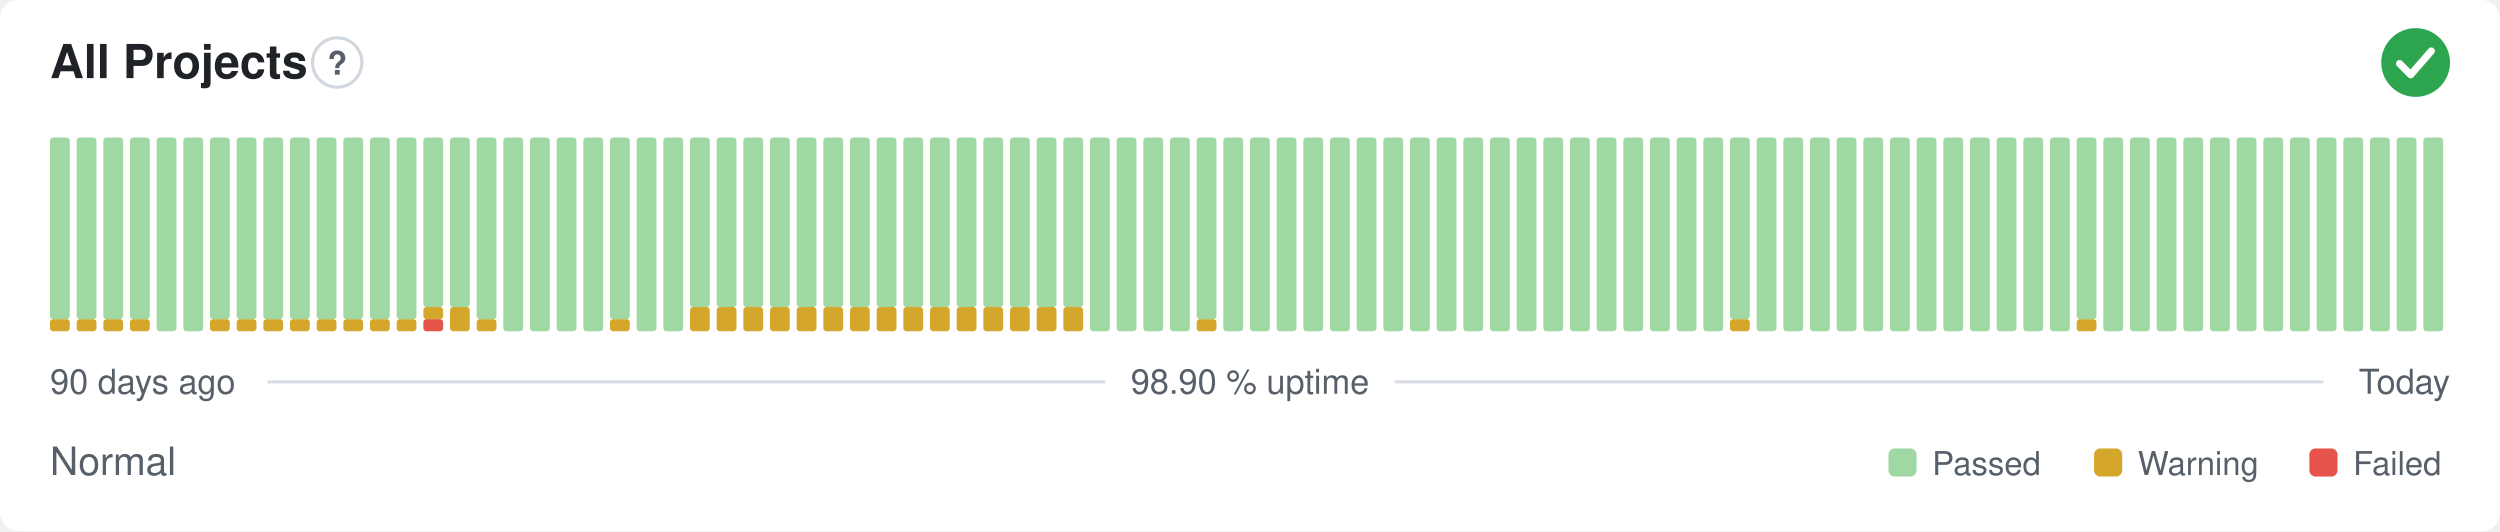
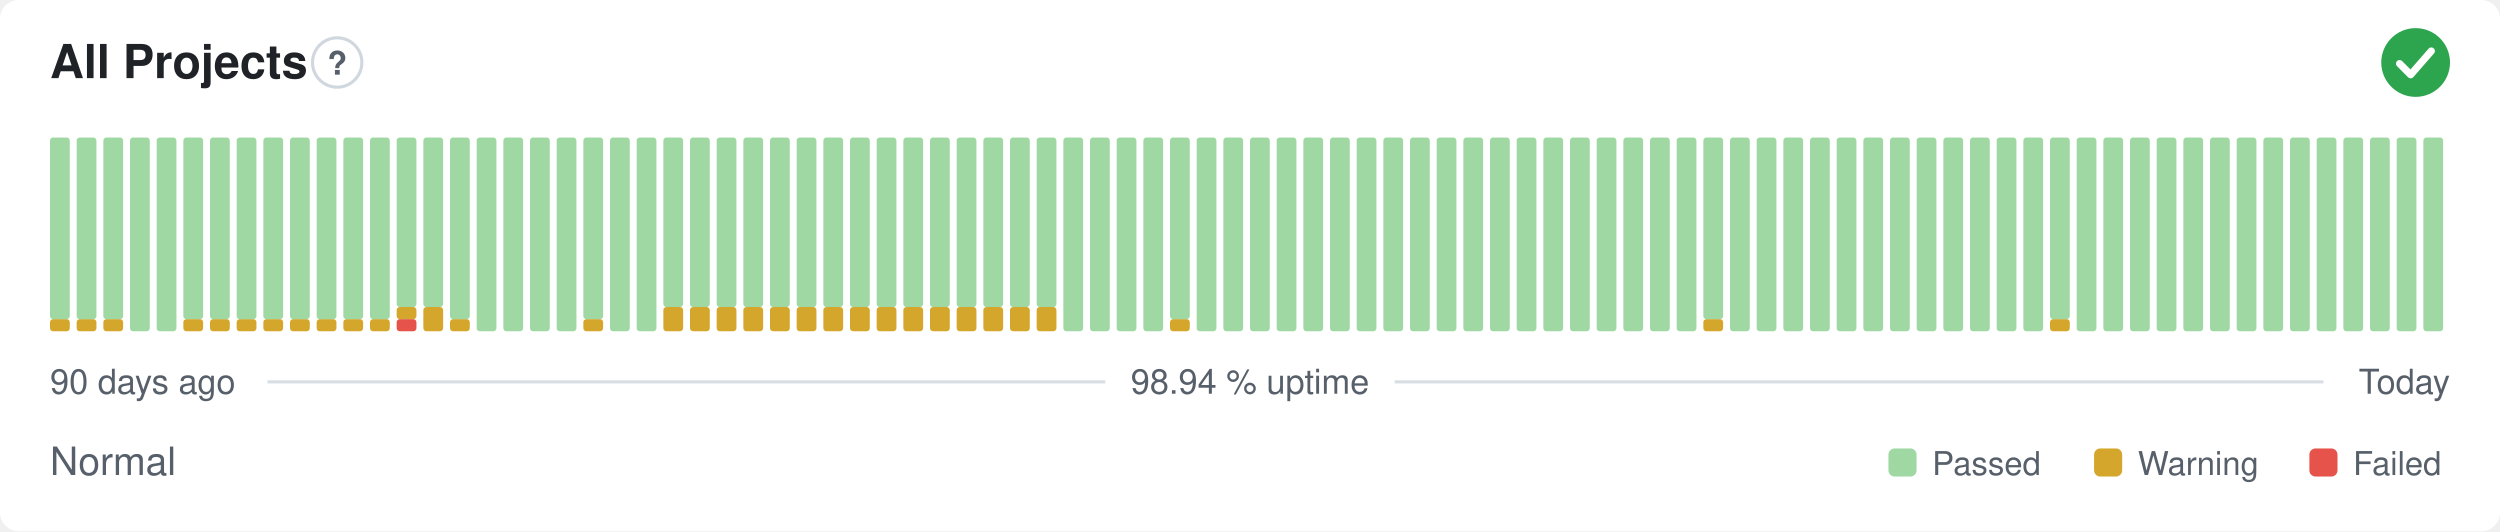
- <svg xmlns="http://www.w3.org/2000/svg" width="800" height="170" viewBox="0 0 800 170" role="img" aria-label="All Projects: Normal, 98.90 % uptime over the last 90 days" font-family="-apple-system,BlinkMacSystemFont,'Segoe UI',Helvetica,Arial,sans-serif">
+ <svg xmlns="http://www.w3.org/2000/svg" width="800" height="170" viewBox="0 0 800 170" role="img" aria-label="All Projects: Normal, 98.94 % uptime over the last 90 days" font-family="-apple-system,BlinkMacSystemFont,'Segoe UI',Helvetica,Arial,sans-serif">
  <style>
    @media (prefers-color-scheme: dark) {
      .bg { fill: #0d1117 }
      .title { fill: #e6edf3 }
      .muted { fill: #8b949e }
      .hint { stroke: #30363d }
      .rule { stroke: #30363d }
      .nodata { fill: #21262d }
    }
  </style>
  <rect class="bg" width="800" height="170" rx="6" fill="#ffffff" />
  <text class="title" x="16" y="25" font-size="15" font-weight="600" fill="#1f2328">All Projects</text>
  <circle class="hint" cx="107.9" cy="20" r="7.9" fill="none" stroke="#d0d7de" stroke-width="1" />
  <text class="muted" x="107.9" y="23.9" text-anchor="middle" font-size="10.4" font-weight="700" fill="#57606a">?</text>
  <circle cx="773" cy="20" r="11" fill="#2da44e" />
  <path d="M767.87 20.37l3.54 3.54 6.60 -7.58" fill="none" stroke="#fff" stroke-width="2.31" stroke-linecap="round" stroke-linejoin="round" />
  <rect x="16.00" y="102.13" width="6.33" height="3.88" rx="1" fill="#d4a72c" />
  <rect x="16.00" y="44.00" width="6.33" height="58.13" rx="1" fill="#9fd8a3" />
  <rect x="24.53" y="102.13" width="6.33" height="3.88" rx="1" fill="#d4a72c" />
  <rect x="24.53" y="44.00" width="6.33" height="58.13" rx="1" fill="#9fd8a3" />
  <rect x="33.07" y="102.13" width="6.33" height="3.88" rx="1" fill="#d4a72c" />
  <rect x="33.07" y="44.00" width="6.33" height="58.13" rx="1" fill="#9fd8a3" />
-   <rect x="41.60" y="102.13" width="6.33" height="3.88" rx="1" fill="#d4a72c" />
-   <rect x="41.60" y="44.00" width="6.33" height="58.13" rx="1" fill="#9fd8a3" />
+   <rect x="41.60" y="44.00" width="6.33" height="62.00" rx="1" fill="#9fd8a3" />
  <rect x="50.13" y="44.00" width="6.33" height="62.00" rx="1" fill="#9fd8a3" />
-   <rect x="58.67" y="44.00" width="6.33" height="62.00" rx="1" fill="#9fd8a3" />
+   <rect x="58.67" y="102.13" width="6.33" height="3.88" rx="1" fill="#d4a72c" />
+   <rect x="58.67" y="44.00" width="6.33" height="58.13" rx="1" fill="#9fd8a3" />
  <rect x="67.20" y="102.13" width="6.33" height="3.88" rx="1" fill="#d4a72c" />
  <rect x="67.20" y="44.00" width="6.33" height="58.13" rx="1" fill="#9fd8a3" />
  <rect x="75.73" y="102.13" width="6.33" height="3.88" rx="1" fill="#d4a72c" />
  <rect x="75.73" y="44.00" width="6.33" height="58.13" rx="1" fill="#9fd8a3" />
  <rect x="84.27" y="102.13" width="6.33" height="3.88" rx="1" fill="#d4a72c" />
  <rect x="84.27" y="44.00" width="6.33" height="58.13" rx="1" fill="#9fd8a3" />
  <rect x="92.80" y="102.13" width="6.33" height="3.88" rx="1" fill="#d4a72c" />
  <rect x="92.80" y="44.00" width="6.33" height="58.13" rx="1" fill="#9fd8a3" />
  <rect x="101.33" y="102.13" width="6.33" height="3.88" rx="1" fill="#d4a72c" />
  <rect x="101.33" y="44.00" width="6.33" height="58.13" rx="1" fill="#9fd8a3" />
  <rect x="109.87" y="102.13" width="6.33" height="3.88" rx="1" fill="#d4a72c" />
  <rect x="109.87" y="44.00" width="6.33" height="58.13" rx="1" fill="#9fd8a3" />
  <rect x="118.40" y="102.13" width="6.33" height="3.88" rx="1" fill="#d4a72c" />
  <rect x="118.40" y="44.00" width="6.33" height="58.13" rx="1" fill="#9fd8a3" />
-   <rect x="126.93" y="102.13" width="6.33" height="3.88" rx="1" fill="#d4a72c" />
-   <rect x="126.93" y="44.00" width="6.33" height="58.13" rx="1" fill="#9fd8a3" />
-   <rect x="135.47" y="102.13" width="6.33" height="3.88" rx="1" fill="#e5534b" />
-   <rect x="135.47" y="98.25" width="6.33" height="3.88" rx="1" fill="#d4a72c" />
+   <rect x="126.93" y="102.13" width="6.33" height="3.88" rx="1" fill="#e5534b" />
+   <rect x="126.93" y="98.25" width="6.33" height="3.88" rx="1" fill="#d4a72c" />
+   <rect x="126.93" y="44.00" width="6.33" height="54.25" rx="1" fill="#9fd8a3" />
+   <rect x="135.47" y="98.25" width="6.33" height="7.75" rx="1" fill="#d4a72c" />
  <rect x="135.47" y="44.00" width="6.33" height="54.25" rx="1" fill="#9fd8a3" />
-   <rect x="144.00" y="98.25" width="6.33" height="7.75" rx="1" fill="#d4a72c" />
-   <rect x="144.00" y="44.00" width="6.33" height="54.25" rx="1" fill="#9fd8a3" />
-   <rect x="152.53" y="102.13" width="6.33" height="3.88" rx="1" fill="#d4a72c" />
-   <rect x="152.53" y="44.00" width="6.33" height="58.13" rx="1" fill="#9fd8a3" />
+   <rect x="144.00" y="102.13" width="6.33" height="3.88" rx="1" fill="#d4a72c" />
+   <rect x="144.00" y="44.00" width="6.33" height="58.13" rx="1" fill="#9fd8a3" />
+   <rect x="152.53" y="44.00" width="6.33" height="62.00" rx="1" fill="#9fd8a3" />
  <rect x="161.07" y="44.00" width="6.33" height="62.00" rx="1" fill="#9fd8a3" />
  <rect x="169.60" y="44.00" width="6.33" height="62.00" rx="1" fill="#9fd8a3" />
  <rect x="178.13" y="44.00" width="6.33" height="62.00" rx="1" fill="#9fd8a3" />
-   <rect x="186.67" y="44.00" width="6.33" height="62.00" rx="1" fill="#9fd8a3" />
-   <rect x="195.20" y="102.13" width="6.33" height="3.88" rx="1" fill="#d4a72c" />
-   <rect x="195.20" y="44.00" width="6.33" height="58.13" rx="1" fill="#9fd8a3" />
+   <rect x="186.67" y="102.13" width="6.33" height="3.88" rx="1" fill="#d4a72c" />
+   <rect x="186.67" y="44.00" width="6.33" height="58.13" rx="1" fill="#9fd8a3" />
+   <rect x="195.20" y="44.00" width="6.33" height="62.00" rx="1" fill="#9fd8a3" />
  <rect x="203.73" y="44.00" width="6.33" height="62.00" rx="1" fill="#9fd8a3" />
-   <rect x="212.27" y="44.00" width="6.33" height="62.00" rx="1" fill="#9fd8a3" />
+   <rect x="212.27" y="98.25" width="6.33" height="7.75" rx="1" fill="#d4a72c" />
+   <rect x="212.27" y="44.00" width="6.33" height="54.25" rx="1" fill="#9fd8a3" />
  <rect x="220.80" y="98.25" width="6.33" height="7.75" rx="1" fill="#d4a72c" />
  <rect x="220.80" y="44.00" width="6.33" height="54.25" rx="1" fill="#9fd8a3" />
  <rect x="229.33" y="98.25" width="6.33" height="7.75" rx="1" fill="#d4a72c" />
  <rect x="229.33" y="44.00" width="6.33" height="54.25" rx="1" fill="#9fd8a3" />
  <rect x="237.87" y="98.25" width="6.33" height="7.75" rx="1" fill="#d4a72c" />
  <rect x="237.87" y="44.00" width="6.33" height="54.25" rx="1" fill="#9fd8a3" />
  <rect x="246.40" y="98.25" width="6.33" height="7.75" rx="1" fill="#d4a72c" />
  <rect x="246.40" y="44.00" width="6.33" height="54.25" rx="1" fill="#9fd8a3" />
  <rect x="254.93" y="98.25" width="6.33" height="7.75" rx="1" fill="#d4a72c" />
  <rect x="254.93" y="44.00" width="6.33" height="54.25" rx="1" fill="#9fd8a3" />
  <rect x="263.47" y="98.25" width="6.33" height="7.75" rx="1" fill="#d4a72c" />
  <rect x="263.47" y="44.00" width="6.33" height="54.25" rx="1" fill="#9fd8a3" />
  <rect x="272.00" y="98.25" width="6.33" height="7.75" rx="1" fill="#d4a72c" />
  <rect x="272.00" y="44.00" width="6.33" height="54.25" rx="1" fill="#9fd8a3" />
  <rect x="280.53" y="98.25" width="6.33" height="7.75" rx="1" fill="#d4a72c" />
  <rect x="280.53" y="44.00" width="6.33" height="54.25" rx="1" fill="#9fd8a3" />
  <rect x="289.07" y="98.25" width="6.33" height="7.75" rx="1" fill="#d4a72c" />
  <rect x="289.07" y="44.00" width="6.33" height="54.25" rx="1" fill="#9fd8a3" />
  <rect x="297.60" y="98.25" width="6.33" height="7.75" rx="1" fill="#d4a72c" />
  <rect x="297.60" y="44.00" width="6.33" height="54.25" rx="1" fill="#9fd8a3" />
  <rect x="306.13" y="98.25" width="6.33" height="7.75" rx="1" fill="#d4a72c" />
  <rect x="306.13" y="44.00" width="6.33" height="54.25" rx="1" fill="#9fd8a3" />
  <rect x="314.67" y="98.25" width="6.33" height="7.75" rx="1" fill="#d4a72c" />
  <rect x="314.67" y="44.00" width="6.33" height="54.25" rx="1" fill="#9fd8a3" />
  <rect x="323.20" y="98.25" width="6.33" height="7.75" rx="1" fill="#d4a72c" />
  <rect x="323.20" y="44.00" width="6.33" height="54.25" rx="1" fill="#9fd8a3" />
  <rect x="331.73" y="98.25" width="6.33" height="7.75" rx="1" fill="#d4a72c" />
  <rect x="331.73" y="44.00" width="6.33" height="54.25" rx="1" fill="#9fd8a3" />
-   <rect x="340.27" y="98.25" width="6.33" height="7.75" rx="1" fill="#d4a72c" />
-   <rect x="340.27" y="44.00" width="6.33" height="54.25" rx="1" fill="#9fd8a3" />
+   <rect x="340.27" y="44.00" width="6.33" height="62.00" rx="1" fill="#9fd8a3" />
  <rect x="348.80" y="44.00" width="6.33" height="62.00" rx="1" fill="#9fd8a3" />
  <rect x="357.33" y="44.00" width="6.33" height="62.00" rx="1" fill="#9fd8a3" />
  <rect x="365.87" y="44.00" width="6.33" height="62.00" rx="1" fill="#9fd8a3" />
-   <rect x="374.40" y="44.00" width="6.33" height="62.00" rx="1" fill="#9fd8a3" />
-   <rect x="382.93" y="102.13" width="6.33" height="3.88" rx="1" fill="#d4a72c" />
-   <rect x="382.93" y="44.00" width="6.33" height="58.13" rx="1" fill="#9fd8a3" />
+   <rect x="374.40" y="102.13" width="6.33" height="3.88" rx="1" fill="#d4a72c" />
+   <rect x="374.40" y="44.00" width="6.33" height="58.13" rx="1" fill="#9fd8a3" />
+   <rect x="382.93" y="44.00" width="6.33" height="62.00" rx="1" fill="#9fd8a3" />
  <rect x="391.47" y="44.00" width="6.33" height="62.00" rx="1" fill="#9fd8a3" />
  <rect x="400.00" y="44.00" width="6.33" height="62.00" rx="1" fill="#9fd8a3" />
  <rect x="408.53" y="44.00" width="6.33" height="62.00" rx="1" fill="#9fd8a3" />
  <rect x="417.07" y="44.00" width="6.33" height="62.00" rx="1" fill="#9fd8a3" />
  <rect x="425.60" y="44.00" width="6.33" height="62.00" rx="1" fill="#9fd8a3" />
  <rect x="434.13" y="44.00" width="6.33" height="62.00" rx="1" fill="#9fd8a3" />
  <rect x="442.67" y="44.00" width="6.33" height="62.00" rx="1" fill="#9fd8a3" />
  <rect x="451.20" y="44.00" width="6.33" height="62.00" rx="1" fill="#9fd8a3" />
  <rect x="459.73" y="44.00" width="6.33" height="62.00" rx="1" fill="#9fd8a3" />
  <rect x="468.27" y="44.00" width="6.33" height="62.00" rx="1" fill="#9fd8a3" />
  <rect x="476.80" y="44.00" width="6.33" height="62.00" rx="1" fill="#9fd8a3" />
  <rect x="485.33" y="44.00" width="6.33" height="62.00" rx="1" fill="#9fd8a3" />
  <rect x="493.87" y="44.00" width="6.33" height="62.00" rx="1" fill="#9fd8a3" />
  <rect x="502.40" y="44.00" width="6.33" height="62.00" rx="1" fill="#9fd8a3" />
  <rect x="510.93" y="44.00" width="6.33" height="62.00" rx="1" fill="#9fd8a3" />
  <rect x="519.47" y="44.00" width="6.33" height="62.00" rx="1" fill="#9fd8a3" />
  <rect x="528.00" y="44.00" width="6.33" height="62.00" rx="1" fill="#9fd8a3" />
  <rect x="536.53" y="44.00" width="6.33" height="62.00" rx="1" fill="#9fd8a3" />
-   <rect x="545.07" y="44.00" width="6.33" height="62.00" rx="1" fill="#9fd8a3" />
-   <rect x="553.60" y="102.13" width="6.33" height="3.88" rx="1" fill="#d4a72c" />
-   <rect x="553.60" y="44.00" width="6.33" height="58.13" rx="1" fill="#9fd8a3" />
+   <rect x="545.07" y="102.13" width="6.33" height="3.88" rx="1" fill="#d4a72c" />
+   <rect x="545.07" y="44.00" width="6.33" height="58.13" rx="1" fill="#9fd8a3" />
+   <rect x="553.60" y="44.00" width="6.33" height="62.00" rx="1" fill="#9fd8a3" />
  <rect x="562.13" y="44.00" width="6.33" height="62.00" rx="1" fill="#9fd8a3" />
  <rect x="570.67" y="44.00" width="6.33" height="62.00" rx="1" fill="#9fd8a3" />
  <rect x="579.20" y="44.00" width="6.33" height="62.00" rx="1" fill="#9fd8a3" />
  <rect x="587.73" y="44.00" width="6.33" height="62.00" rx="1" fill="#9fd8a3" />
  <rect x="596.27" y="44.00" width="6.33" height="62.00" rx="1" fill="#9fd8a3" />
  <rect x="604.80" y="44.00" width="6.33" height="62.00" rx="1" fill="#9fd8a3" />
  <rect x="613.33" y="44.00" width="6.33" height="62.00" rx="1" fill="#9fd8a3" />
  <rect x="621.87" y="44.00" width="6.33" height="62.00" rx="1" fill="#9fd8a3" />
  <rect x="630.40" y="44.00" width="6.33" height="62.00" rx="1" fill="#9fd8a3" />
  <rect x="638.93" y="44.00" width="6.33" height="62.00" rx="1" fill="#9fd8a3" />
  <rect x="647.47" y="44.00" width="6.33" height="62.00" rx="1" fill="#9fd8a3" />
-   <rect x="656.00" y="44.00" width="6.33" height="62.00" rx="1" fill="#9fd8a3" />
-   <rect x="664.53" y="102.13" width="6.33" height="3.88" rx="1" fill="#d4a72c" />
-   <rect x="664.53" y="44.00" width="6.33" height="58.13" rx="1" fill="#9fd8a3" />
+   <rect x="656.00" y="102.13" width="6.33" height="3.88" rx="1" fill="#d4a72c" />
+   <rect x="656.00" y="44.00" width="6.33" height="58.13" rx="1" fill="#9fd8a3" />
+   <rect x="664.53" y="44.00" width="6.33" height="62.00" rx="1" fill="#9fd8a3" />
  <rect x="673.07" y="44.00" width="6.33" height="62.00" rx="1" fill="#9fd8a3" />
  <rect x="681.60" y="44.00" width="6.33" height="62.00" rx="1" fill="#9fd8a3" />
  <rect x="690.13" y="44.00" width="6.33" height="62.00" rx="1" fill="#9fd8a3" />
  <rect x="698.67" y="44.00" width="6.33" height="62.00" rx="1" fill="#9fd8a3" />
  <rect x="707.20" y="44.00" width="6.33" height="62.00" rx="1" fill="#9fd8a3" />
  <rect x="715.73" y="44.00" width="6.33" height="62.00" rx="1" fill="#9fd8a3" />
  <rect x="724.27" y="44.00" width="6.33" height="62.00" rx="1" fill="#9fd8a3" />
  <rect x="732.80" y="44.00" width="6.33" height="62.00" rx="1" fill="#9fd8a3" />
  <rect x="741.33" y="44.00" width="6.33" height="62.00" rx="1" fill="#9fd8a3" />
  <rect x="749.87" y="44.00" width="6.33" height="62.00" rx="1" fill="#9fd8a3" />
  <rect x="758.40" y="44.00" width="6.33" height="62.00" rx="1" fill="#9fd8a3" />
  <rect x="766.93" y="44.00" width="6.33" height="62.00" rx="1" fill="#9fd8a3" />
  <rect x="775.47" y="44.00" width="6.33" height="62.00" rx="1" fill="#9fd8a3" />
  <text class="muted" x="16" y="126" font-size="11" fill="#57606a">90 days ago</text>
-   <text class="muted" x="400" y="126" text-anchor="middle" font-size="11" fill="#57606a">98.90 % uptime</text>
+   <text class="muted" x="400" y="126" text-anchor="middle" font-size="11" fill="#57606a">98.94 % uptime</text>
  <text class="muted" x="784" y="126" text-anchor="end" font-size="11" fill="#57606a">Today</text>
  <line class="rule" x1="85.6" y1="122.2" x2="353.7" y2="122.2" stroke="#d8dee4" stroke-width="1" />
  <line class="rule" x1="446.3" y1="122.2" x2="743.5" y2="122.2" stroke="#d8dee4" stroke-width="1" />
  <text class="muted" x="16" y="152" font-size="12.5" fill="#57606a">Normal</text>
  <rect x="604.3" y="143.5" width="9.0" height="9.0" rx="2" fill="#9fd8a3" />
  <text class="muted" x="618.3" y="152" font-size="10.5" fill="#57606a">Passed</text>
  <rect x="670.1" y="143.5" width="9.0" height="9.0" rx="2" fill="#d4a72c" />
  <text class="muted" x="684.1" y="152" font-size="10.5" fill="#57606a">Warning</text>
  <rect x="739.0" y="143.5" width="9.0" height="9.0" rx="2" fill="#e5534b" />
  <text class="muted" x="753.0" y="152" font-size="10.5" fill="#57606a">Failed</text>
</svg>
